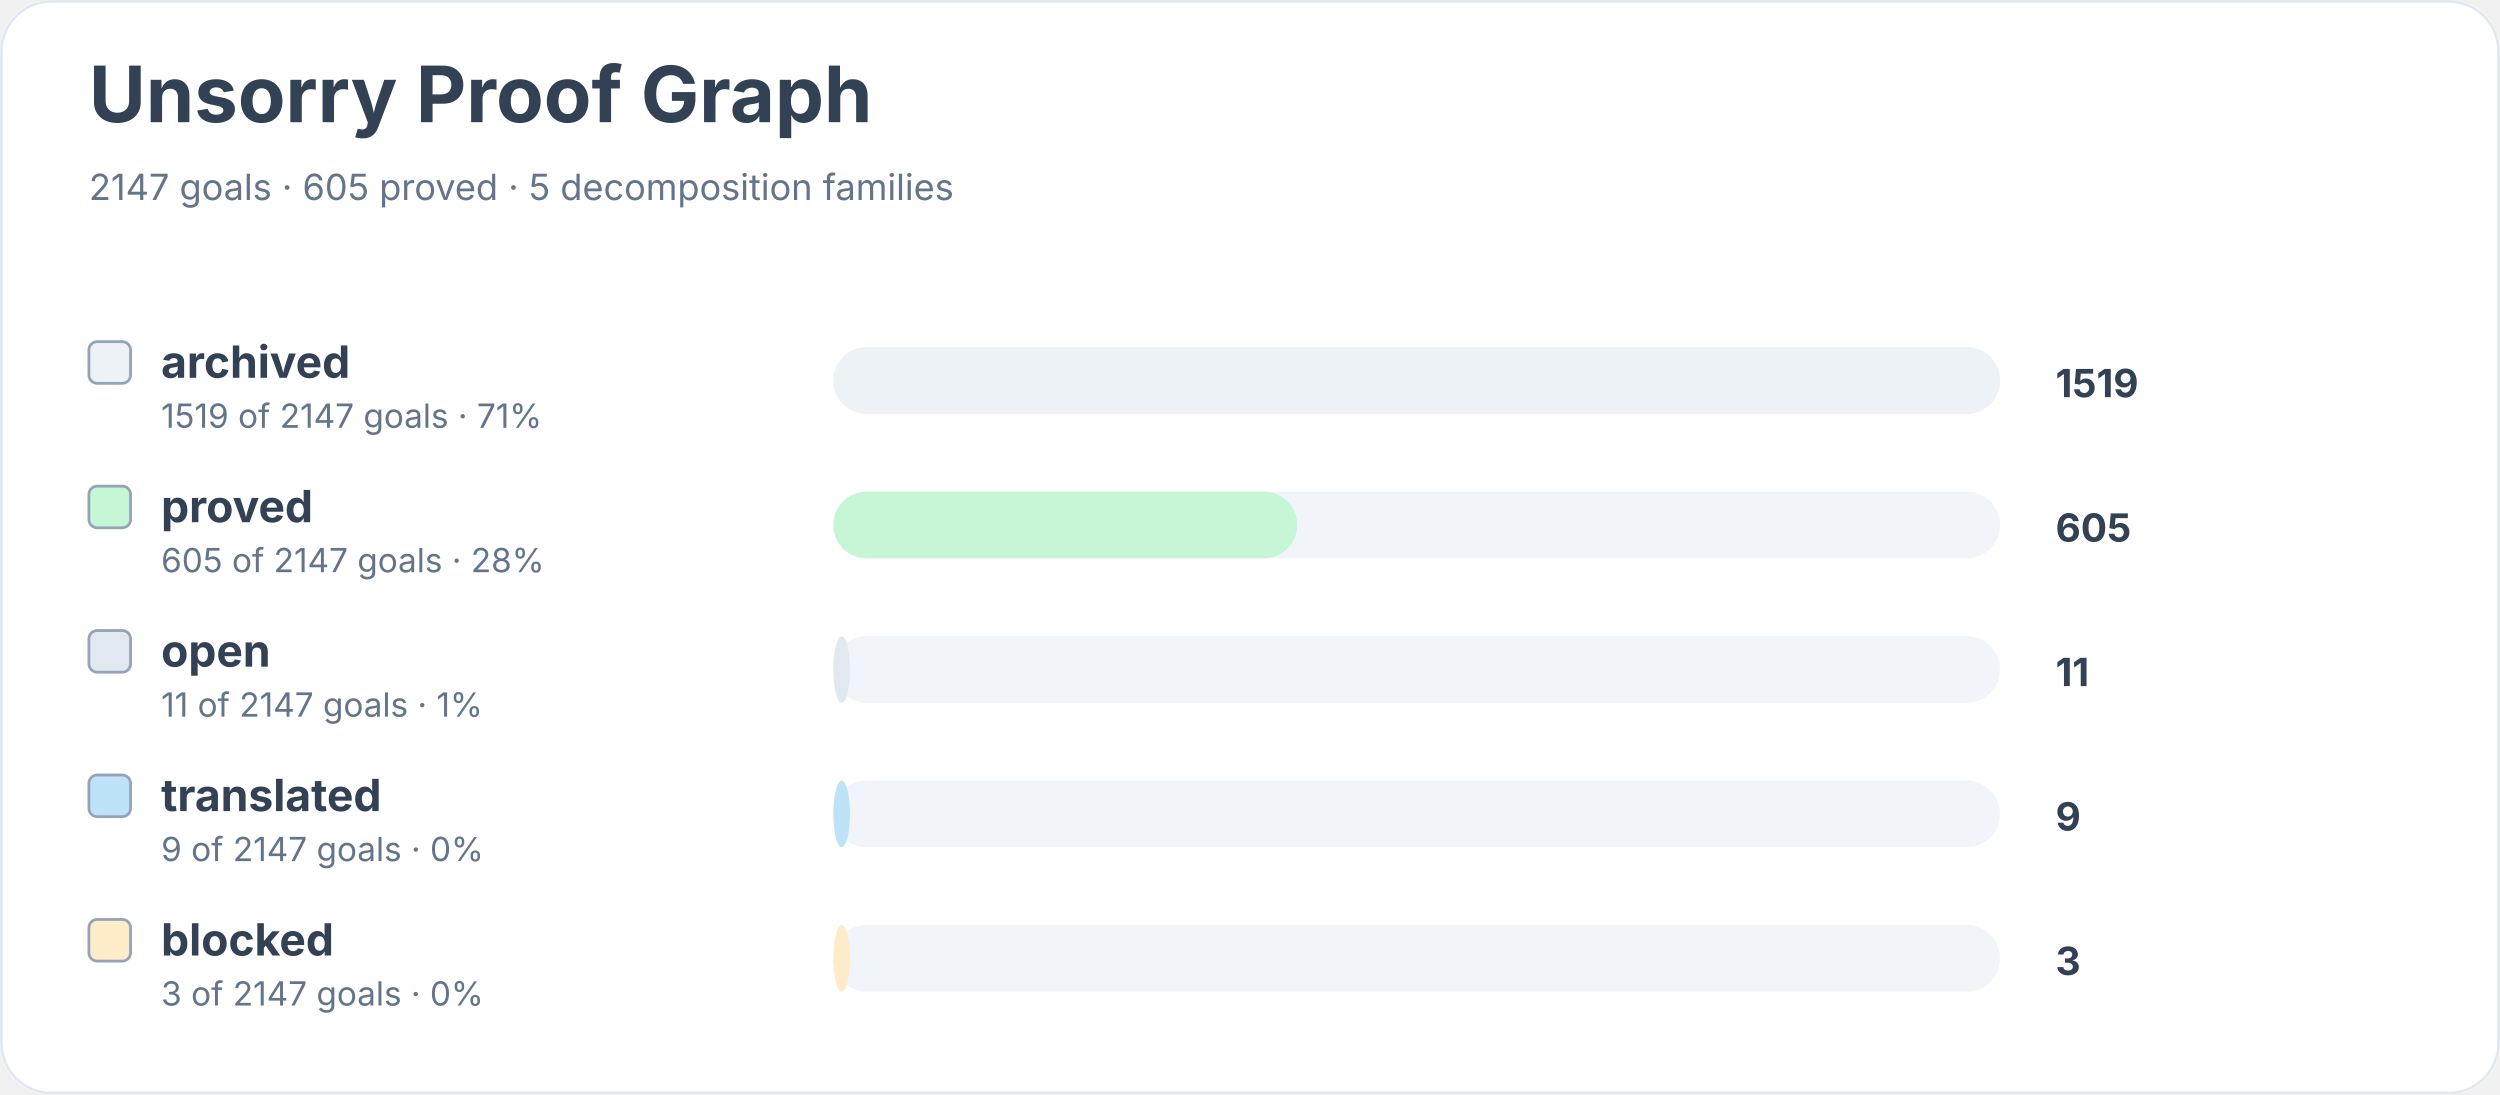
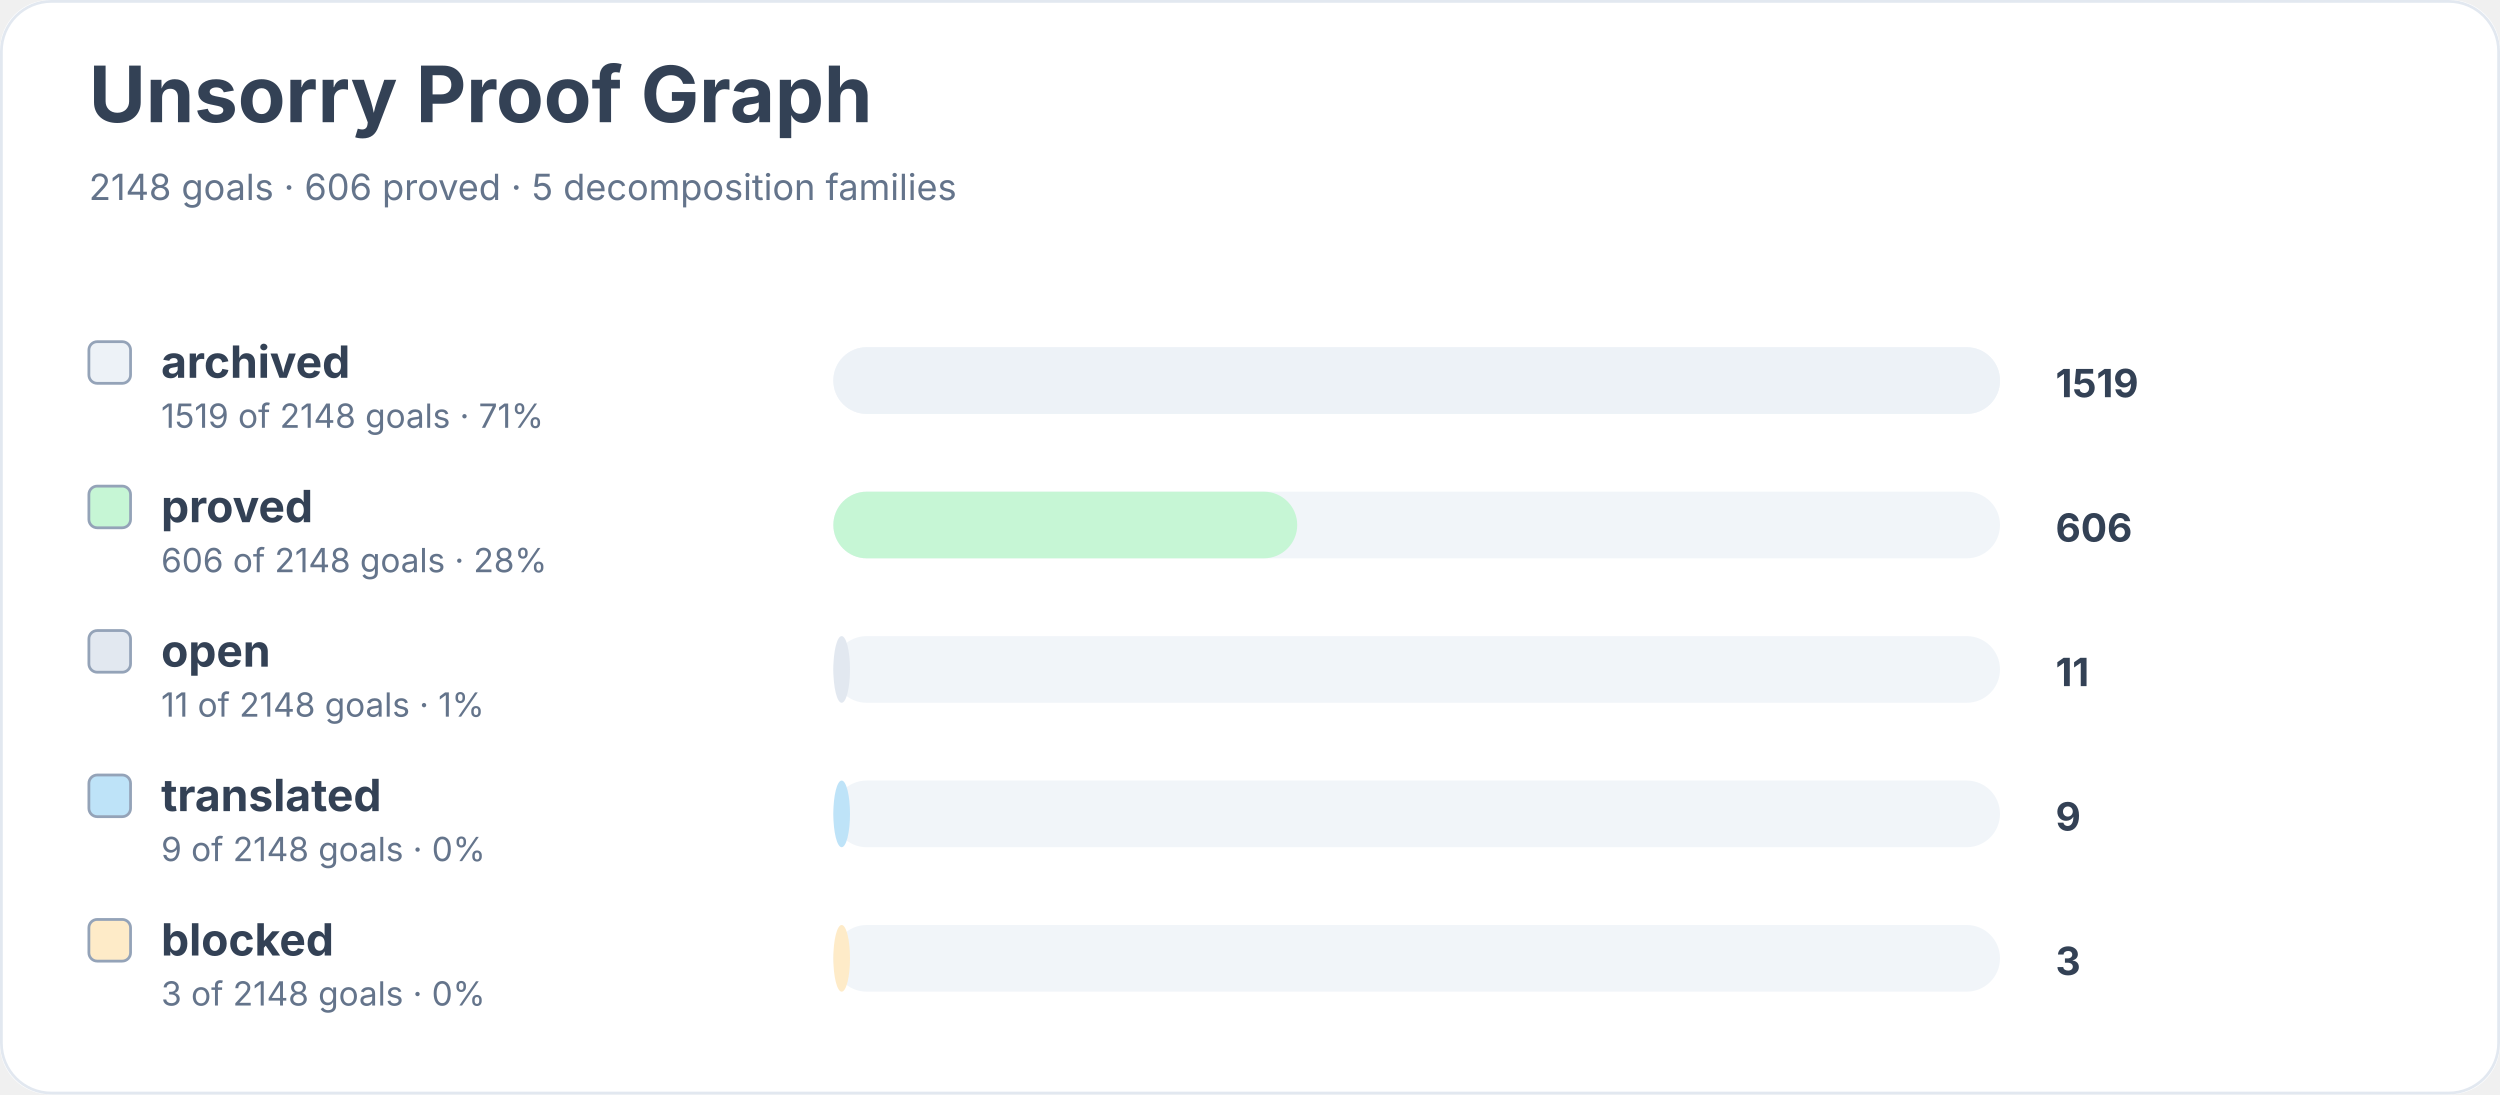
<svg xmlns="http://www.w3.org/2000/svg" width="900" height="394" viewBox="0 0 900 394" role="img" aria-labelledby="title desc">
  <rect width="900" height="100%" rx="18" fill="#ffffff" />
  <rect x="0.5" y="0.5" width="899" height="393" rx="18" fill="none" stroke="#e2e8f0" />
  <text x="32" y="44" font-family="Inter, system-ui, sans-serif" font-size="28" font-weight="700" fill="#334155">Unsorry Proof Graph</text>
-   <text x="32" y="72" font-family="Inter, system-ui, sans-serif" font-size="13" fill="#64748b">2147 goals · 605 proved · 5 decomposition families</text>
+   <text x="32" y="72" font-family="Inter, system-ui, sans-serif" font-size="13" fill="#64748b">2148 goals · 606 proved · 5 decomposition families</text>
  <rect x="32" y="123" width="15" height="15" rx="3" fill="#edf2f7" stroke="#94a3b8" />
  <text x="58" y="136" font-family="Inter, system-ui, sans-serif" font-size="16" font-weight="650" fill="#334155">archived</text>
-   <text x="58" y="154" font-family="Inter, system-ui, sans-serif" font-size="12" fill="#64748b">1519 of 2147 goals · 71%</text>
+   <text x="58" y="154" font-family="Inter, system-ui, sans-serif" font-size="12" fill="#64748b">1519 of 2148 goals · 71%</text>
  <rect x="300" y="125" width="420" height="24" rx="12" fill="#f1f5f9" />
  <rect x="300" y="125" width="420" height="24" rx="12" fill="#edf2f7" />
  <text x="740" y="143" font-family="Inter, system-ui, sans-serif" font-size="14" font-weight="700" fill="#334155">1519</text>
  <rect x="32" y="175" width="15" height="15" rx="3" fill="#c6f6d5" stroke="#94a3b8" />
  <text x="58" y="188" font-family="Inter, system-ui, sans-serif" font-size="16" font-weight="650" fill="#334155">proved</text>
-   <text x="58" y="206" font-family="Inter, system-ui, sans-serif" font-size="12" fill="#64748b">605 of 2147 goals · 28%</text>
+   <text x="58" y="206" font-family="Inter, system-ui, sans-serif" font-size="12" fill="#64748b">606 of 2148 goals · 28%</text>
  <rect x="300" y="177" width="420" height="24" rx="12" fill="#f1f5f9" />
  <rect x="300" y="177" width="167" height="24" rx="12" fill="#c6f6d5" />
-   <text x="740" y="195" font-family="Inter, system-ui, sans-serif" font-size="14" font-weight="700" fill="#334155">605</text>
+   <text x="740" y="195" font-family="Inter, system-ui, sans-serif" font-size="14" font-weight="700" fill="#334155">606</text>
  <rect x="32" y="227" width="15" height="15" rx="3" fill="#e2e8f0" stroke="#94a3b8" />
  <text x="58" y="240" font-family="Inter, system-ui, sans-serif" font-size="16" font-weight="650" fill="#334155">open</text>
-   <text x="58" y="258" font-family="Inter, system-ui, sans-serif" font-size="12" fill="#64748b">11 of 2147 goals · 1%</text>
+   <text x="58" y="258" font-family="Inter, system-ui, sans-serif" font-size="12" fill="#64748b">11 of 2148 goals · 1%</text>
  <rect x="300" y="229" width="420" height="24" rx="12" fill="#f1f5f9" />
  <rect x="300" y="229" width="6" height="24" rx="12" fill="#e2e8f0" />
  <text x="740" y="247" font-family="Inter, system-ui, sans-serif" font-size="14" font-weight="700" fill="#334155">11</text>
  <rect x="32" y="279" width="15" height="15" rx="3" fill="#bee3f8" stroke="#94a3b8" />
  <text x="58" y="292" font-family="Inter, system-ui, sans-serif" font-size="16" font-weight="650" fill="#334155">translated</text>
-   <text x="58" y="310" font-family="Inter, system-ui, sans-serif" font-size="12" fill="#64748b">9 of 2147 goals · 0%</text>
+   <text x="58" y="310" font-family="Inter, system-ui, sans-serif" font-size="12" fill="#64748b">9 of 2148 goals · 0%</text>
  <rect x="300" y="281" width="420" height="24" rx="12" fill="#f1f5f9" />
  <rect x="300" y="281" width="6" height="24" rx="12" fill="#bee3f8" />
  <text x="740" y="299" font-family="Inter, system-ui, sans-serif" font-size="14" font-weight="700" fill="#334155">9</text>
  <rect x="32" y="331" width="15" height="15" rx="3" fill="#feebc8" stroke="#94a3b8" />
  <text x="58" y="344" font-family="Inter, system-ui, sans-serif" font-size="16" font-weight="650" fill="#334155">blocked</text>
-   <text x="58" y="362" font-family="Inter, system-ui, sans-serif" font-size="12" fill="#64748b">3 of 2147 goals · 0%</text>
+   <text x="58" y="362" font-family="Inter, system-ui, sans-serif" font-size="12" fill="#64748b">3 of 2148 goals · 0%</text>
  <rect x="300" y="333" width="420" height="24" rx="12" fill="#f1f5f9" />
  <rect x="300" y="333" width="6" height="24" rx="12" fill="#feebc8" />
  <text x="740" y="351" font-family="Inter, system-ui, sans-serif" font-size="14" font-weight="700" fill="#334155">3</text>
</svg>
